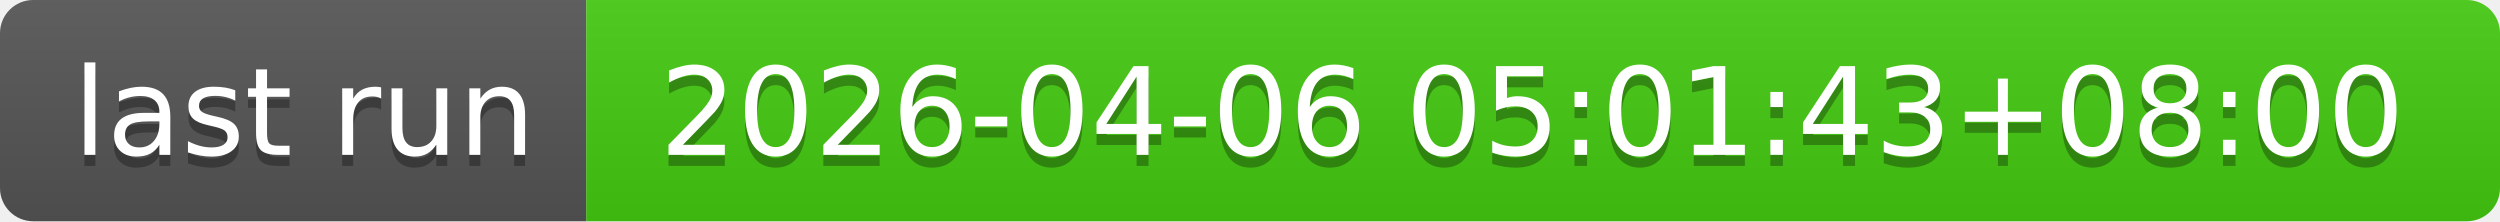
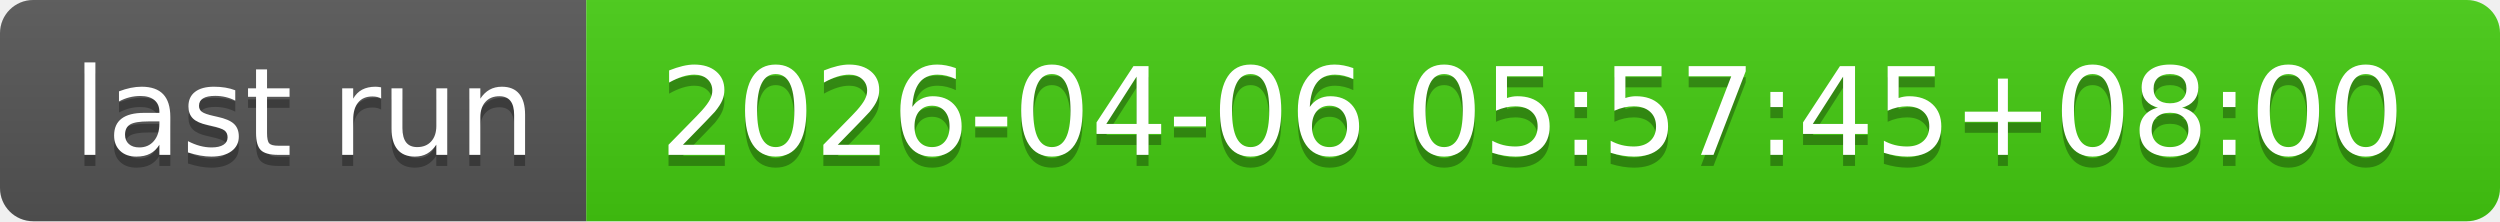
- <svg xmlns="http://www.w3.org/2000/svg" width="226" height="20" role="img" aria-label="last run: 2026-04-06 05:01:43+08:00">
+ <svg xmlns="http://www.w3.org/2000/svg" width="226" height="20" role="img" aria-label="last run: 2026-04-06 05:57:45+08:00">
  <linearGradient id="s" x2="0" y2="100%">
    <stop offset="0" stop-color="#bbb" stop-opacity=".1" />
    <stop offset="1" stop-opacity=".1" />
  </linearGradient>
  <clipPath id="r">
    <rect width="226" height="20" rx="3" fill="#fff" />
  </clipPath>
  <g clip-path="url(#r)">
    <rect width="53" height="20" fill="#555" />
    <rect x="53" width="173" height="20" fill="#4c1" />
    <rect width="226" height="20" fill="url(#s)" />
  </g>
  <g fill="#fff" text-anchor="middle" font-family="Verdana,Geneva,DejaVu Sans,sans-serif" text-rendering="geometricPrecision" font-size="110">
    <text aria-hidden="true" x="275" y="150" fill="#010101" fill-opacity=".3" transform="scale(.1)" textLength="430">last run</text>
    <text x="275" y="140" transform="scale(.1)" fill="#fff" textLength="430">last run</text>
-     <text aria-hidden="true" x="1385" y="150" fill="#010101" fill-opacity=".3" transform="scale(.1)" textLength="1630">2026-04-06 05:01:43+08:00</text>
-     <text x="1385" y="140" transform="scale(.1)" fill="#fff" textLength="1630">2026-04-06 05:01:43+08:00</text>
+     <text aria-hidden="true" x="1385" y="150" fill="#010101" fill-opacity=".3" transform="scale(.1)" textLength="1630">2026-04-06 05:57:45+08:00</text>
+     <text x="1385" y="140" transform="scale(.1)" fill="#fff" textLength="1630">2026-04-06 05:57:45+08:00</text>
  </g>
</svg>
